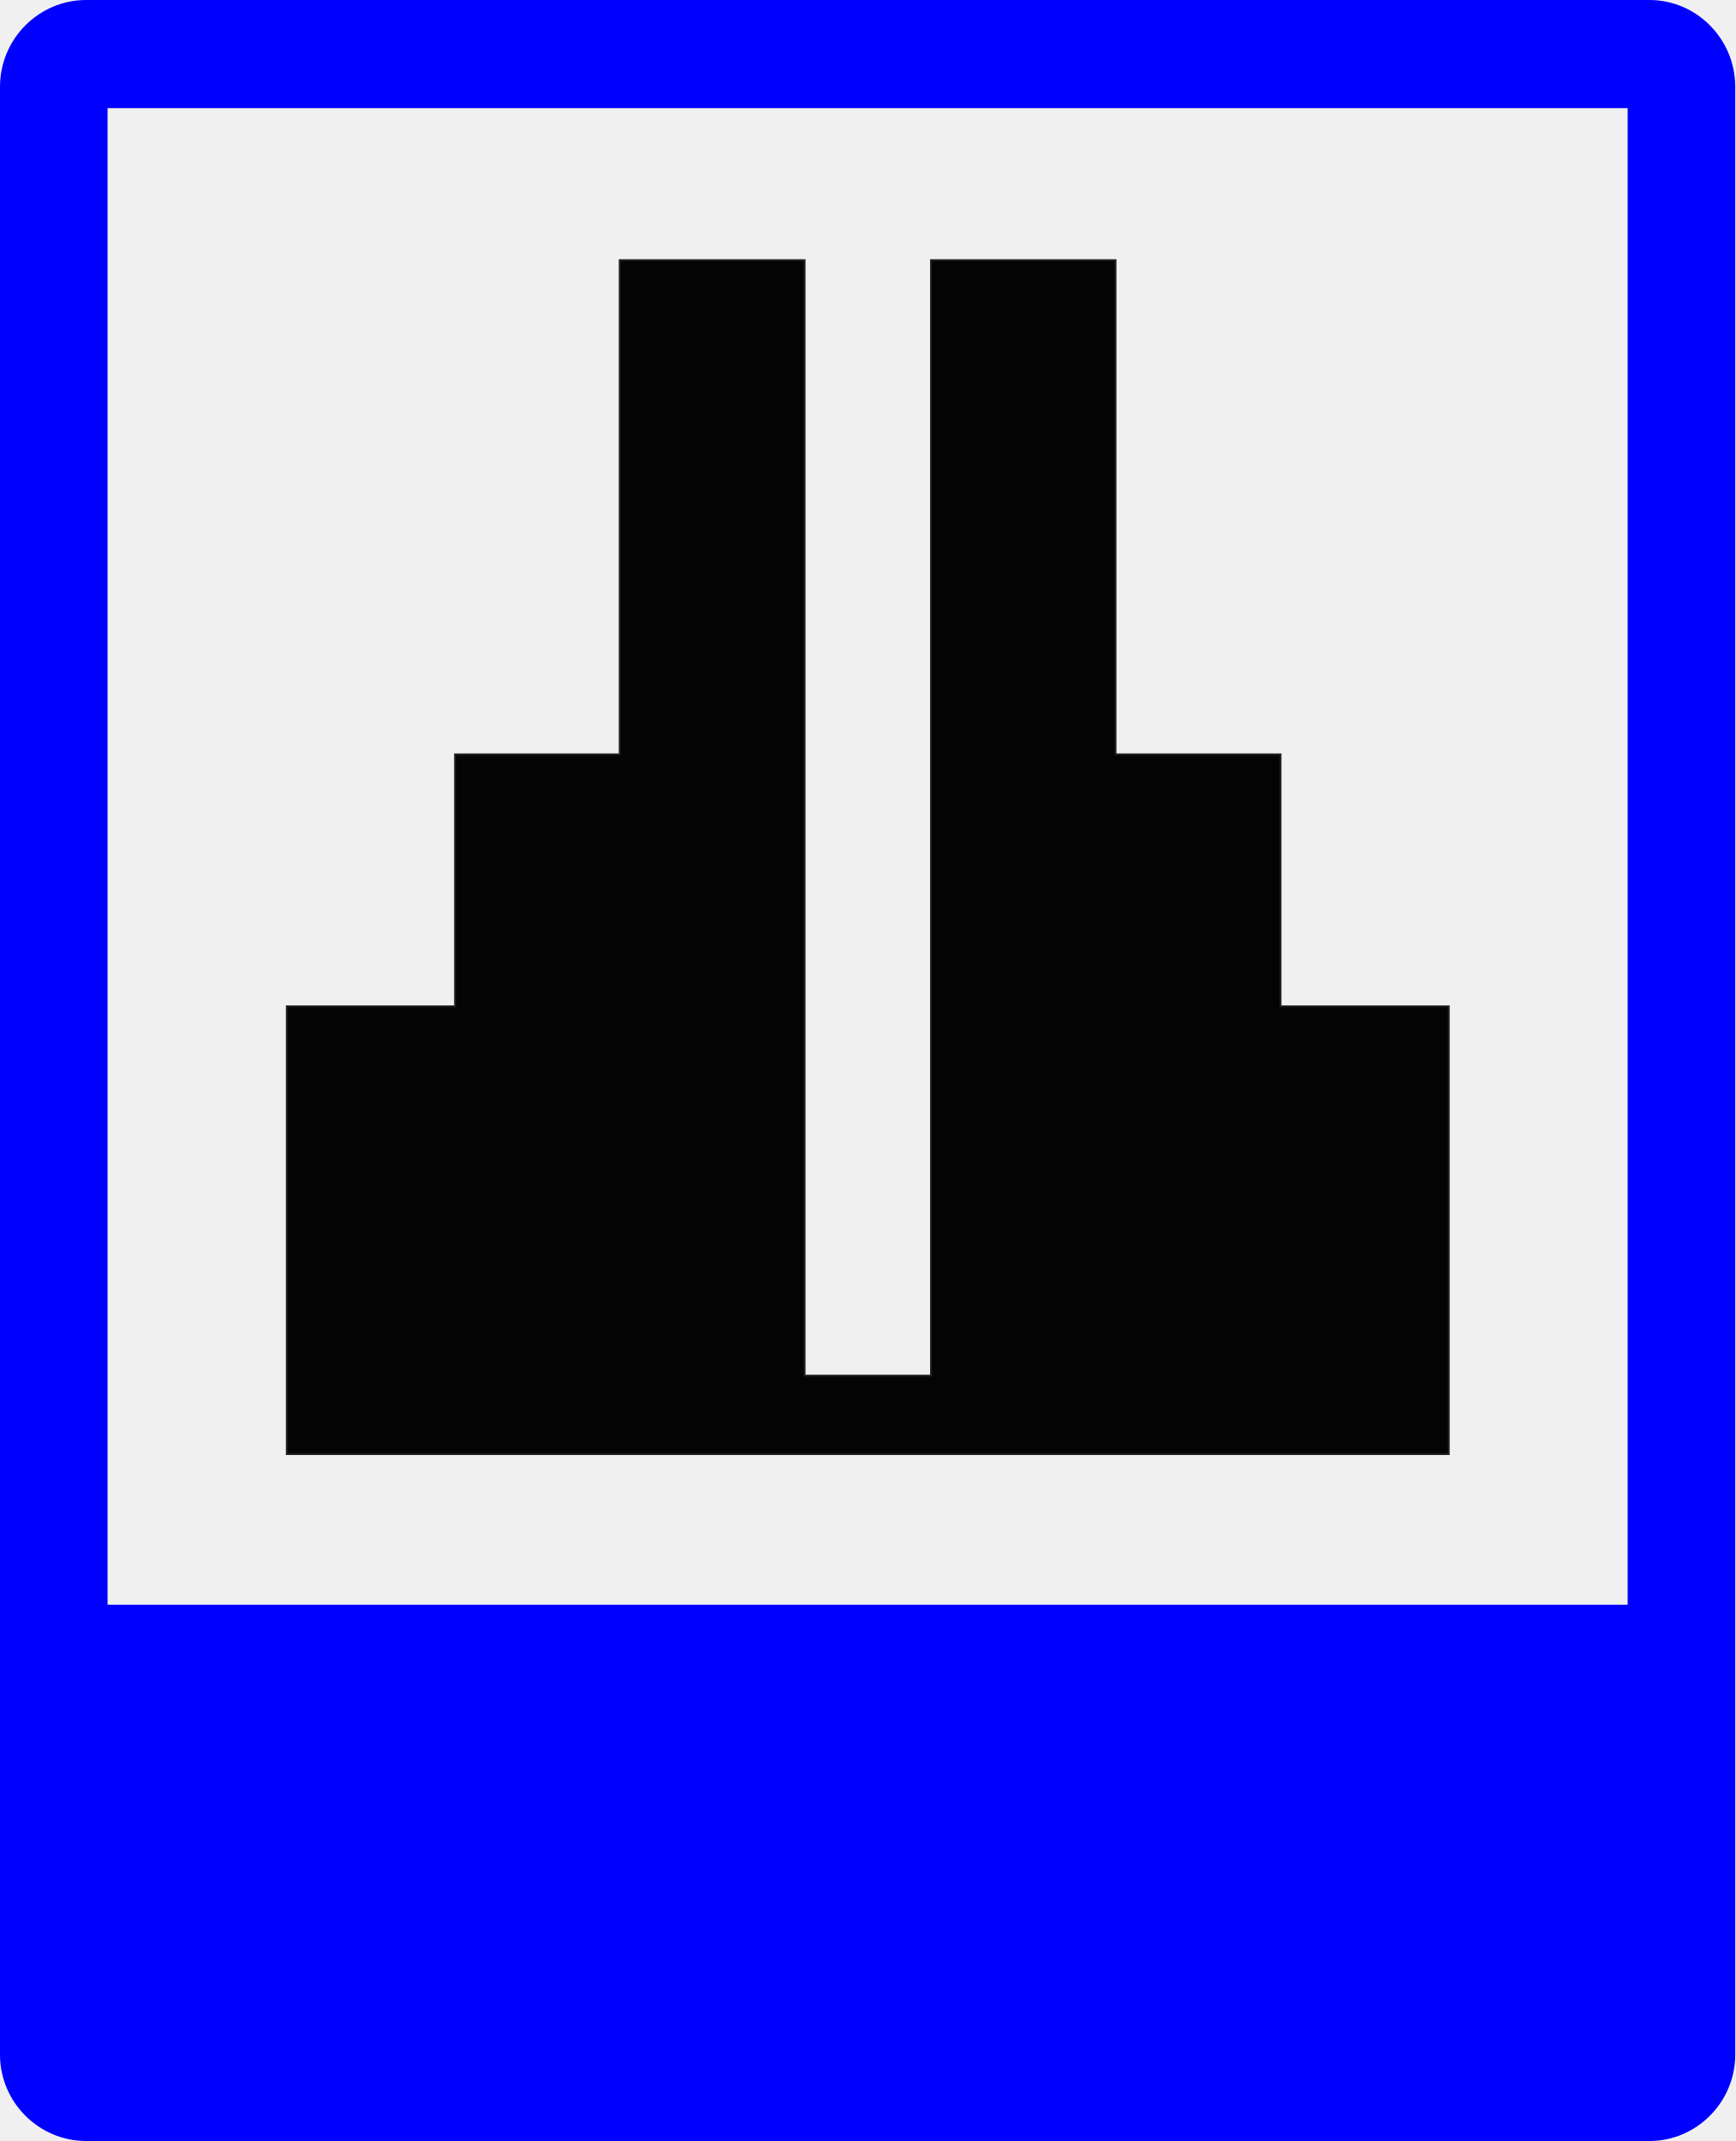
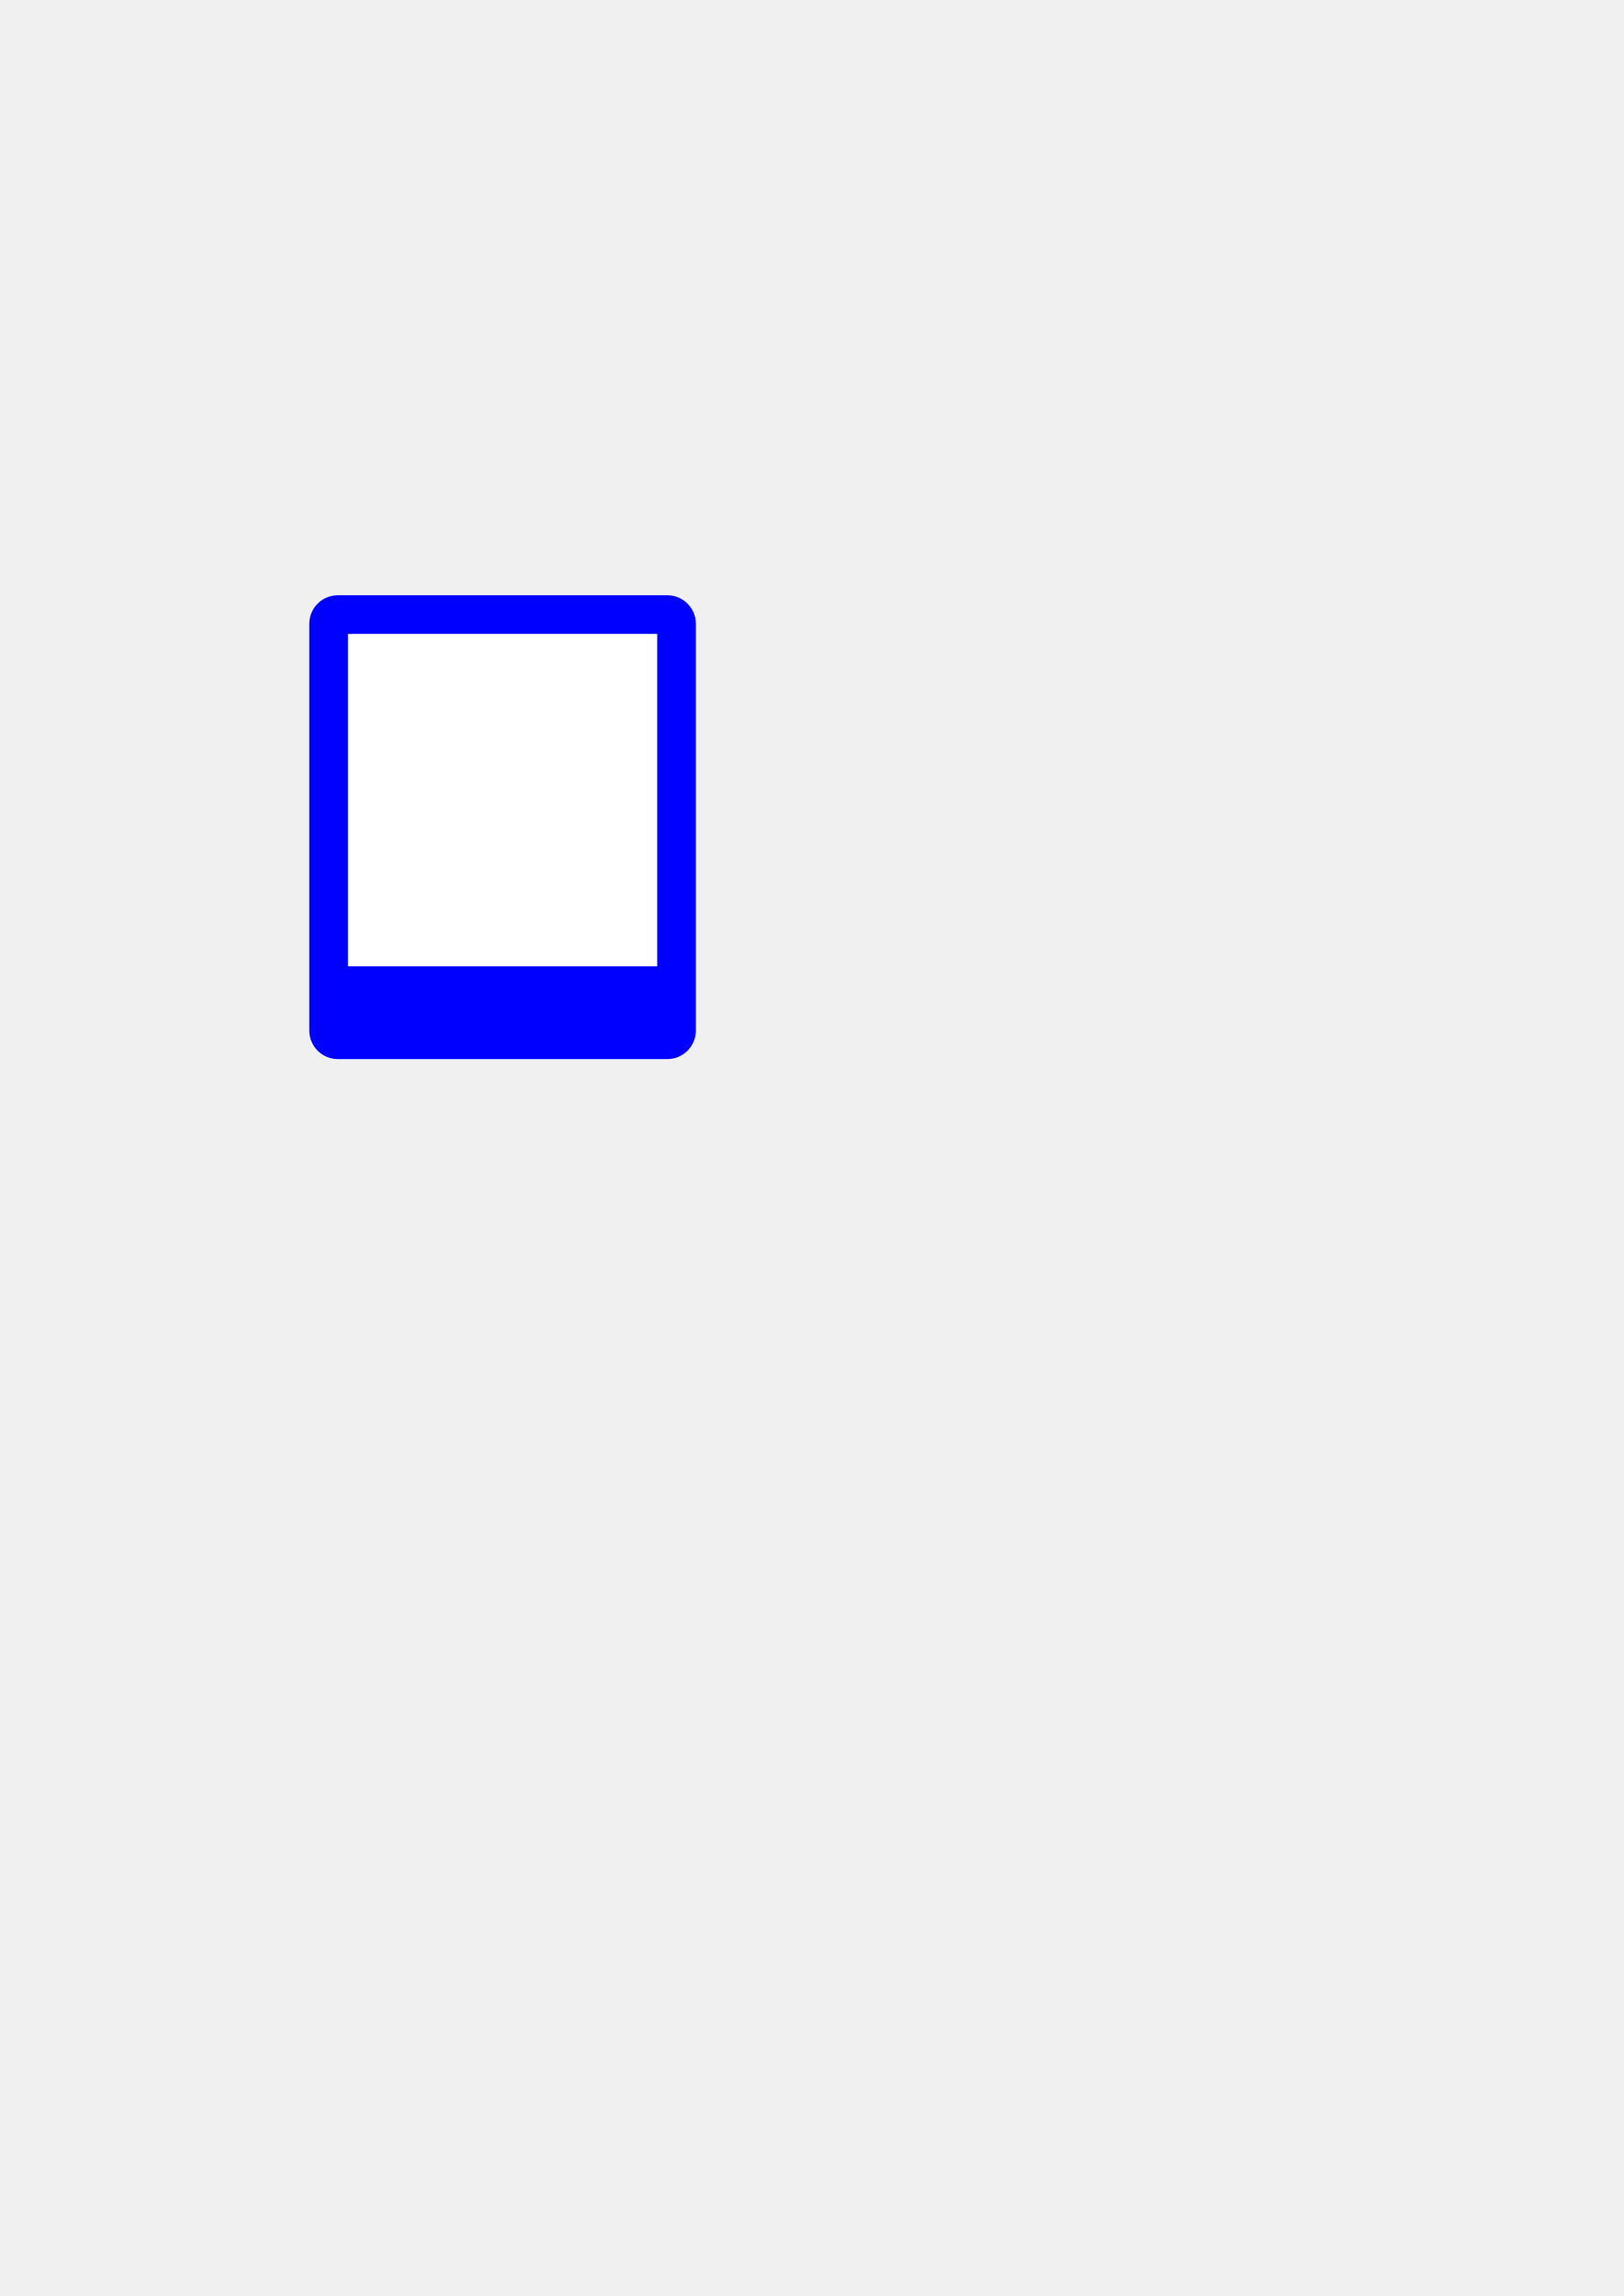
- <svg xmlns="http://www.w3.org/2000/svg" width="50mm" height="61.695mm" viewBox="0 0 50 61.695" version="1.1" id="svg3562">
-   <defs id="defs3556">
-     <clipPath clipPathUnits="userSpaceOnUse" id="clipPath646">
-       <path d="M 147.69,379.14 H 263.4 V 492.15 H 147.69 Z" id="path644" style="clip-rule:evenodd" />
-     </clipPath>
-     <clipPath clipPathUnits="userSpaceOnUse" id="clipPath656">
-       <path d="M 0,0 H 141.74 V 172.96 H 0 Z" id="path654" />
-     </clipPath>
-   </defs>
-   <g id="layer1" transform="translate(-129.1318,-77.41205)">
-     <g transform="matrix(0.5508334,0,0,-0.5508334,40.88522,348.1171)" id="g640" style="stroke-width:0.64">
-       <g id="g642" clip-path="url(#clipPath646)" style="stroke-width:0.64">
-         <g id="g648" transform="matrix(1.2792,0,0,1.5694,159.5,379.15)" style="stroke-width:0.64">
-           <g id="g650" transform="scale(0.508,0.4163)" style="stroke-width:0.64">
-             <g id="g652" clip-path="url(#clipPath656)" style="stroke-width:0.64">
-               <g id="g658" style="stroke-width:0.64">
-                 <g id="g660" style="stroke-width:0.64">
-                   <g id="g662" style="stroke-width:0.64" />
-                 </g>
-                 <path d="M 8.029,171.88 H 133.86 c 3.8,0 6.91,-3.12 6.91,-6.95 V 7.362 c 0,-3.8 -3.11,-6.914 -6.91,-6.914 H 8.029 C 4.2,0.448 1.086,3.562 1.086,7.362 V 164.93 c 0,3.83 3.114,6.95 6.943,6.95 z m 1.714,-8.66 H 132.11 V 43.391 H 9.743 Z" style="fill:#0000ff;fill-opacity:1;fill-rule:evenodd;stroke:none;stroke-width:0.64" id="path664" />
-                 <path d="M 117.71,55.448 H 104.17 90.886 86.086 76.029 65.857 50.971 37.714 36.429 24.171 v 35.857 h 13.543 v 20.175 h 13.257 v 39.57 H 65.857 V 111.48 91.305 61.734 h 10.172 v 29.571 20.175 39.57 H 90.886 V 111.48 H 104.17 V 91.305 h 13.54 z" style="fill:#040404;fill-opacity:1;fill-rule:evenodd;stroke:none;stroke-width:0.64" id="path666" />
-                 <path d="M 117.71,55.448 H 104.17 90.886 86.086 76.029 65.857 50.971 37.714 36.429 24.171 v 35.857 h 13.543 v 20.175 h 13.257 v 39.57 H 65.857 V 111.48 91.305 61.734 h 10.172 v 29.571 20.175 39.57 H 90.886 V 111.48 H 104.17 V 91.305 h 13.54 z" style="fill:none;stroke:#221f20;stroke-width:0.146;stroke-linecap:butt;stroke-linejoin:miter;stroke-miterlimit:10;stroke-dasharray:none;stroke-opacity:1" id="path668" />
-               </g>
-             </g>
-           </g>
-         </g>
-       </g>
-     </g>
+ <svg xmlns="http://www.w3.org/2000/svg" width="210mm" height="297mm" viewBox="0 0 210 297" version="1.1" id="svg2161">
+   <defs id="defs2155" />
+   <g id="layer1">
+     <rect style="fill:#0000ff;fill-opacity:1;stroke:none;stroke-width:1.25;stroke-linejoin:round;stroke-miterlimit:4;stroke-dasharray:none" id="rect2725" width="50" height="60" x="40" y="77" rx="3.7" ry="3.7" />
+     <rect style="fill:#ffffff;fill-opacity:1;stroke:none;stroke-width:1.25;stroke-linejoin:round;stroke-miterlimit:4;stroke-dasharray:none" id="rect2737" width="40" height="43" x="45" y="82" />
  </g>
</svg>
